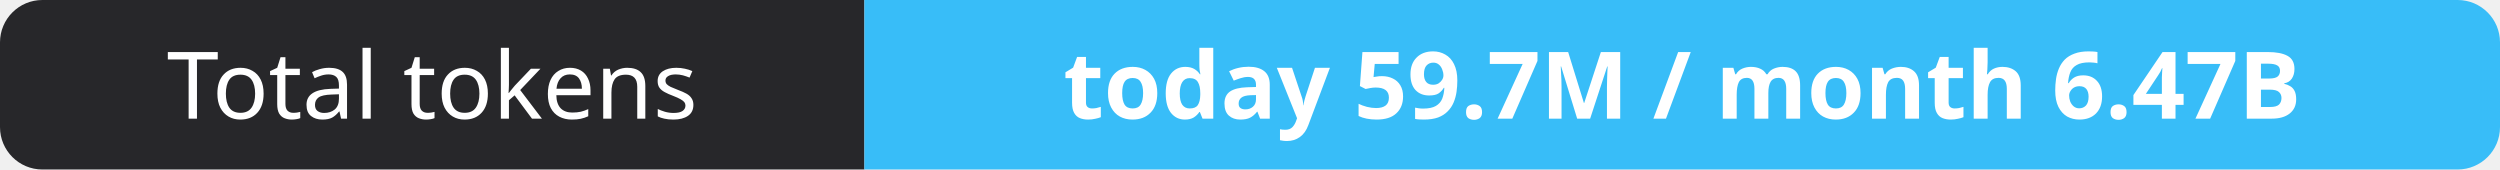
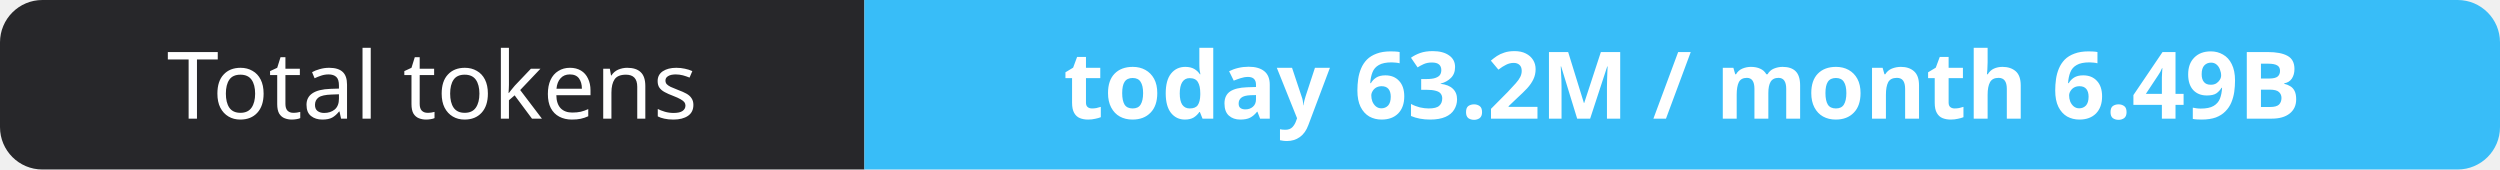
- <svg xmlns="http://www.w3.org/2000/svg" width="295" height="20" role="img" aria-label="Total tokens: today 59.7M / month 6.47B">
+ <svg xmlns="http://www.w3.org/2000/svg" width="295" height="20" role="img" aria-label="Total tokens: today 63.2M / month 6.49B">
  <clipPath id="r">
    <rect width="295" height="20" rx="5" fill="#fff" />
  </clipPath>
  <g clip-path="url(#r)">
    <rect width="102" height="20" fill="#27272a" />
    <rect x="102" width="193" height="20" fill="#38bdf8" />
  </g>
  <g fill="#fff" text-anchor="middle" font-family="Verdana,Geneva,sans-serif" font-size="11">
    <text x="51.0" y="14">Total tokens</text>
-     <text x="198.5" y="14" font-weight="700">today 59.7M / month 6.47B</text>
+     <text x="198.5" y="14" font-weight="700">today 63.2M / month 6.49B</text>
  </g>
</svg>
